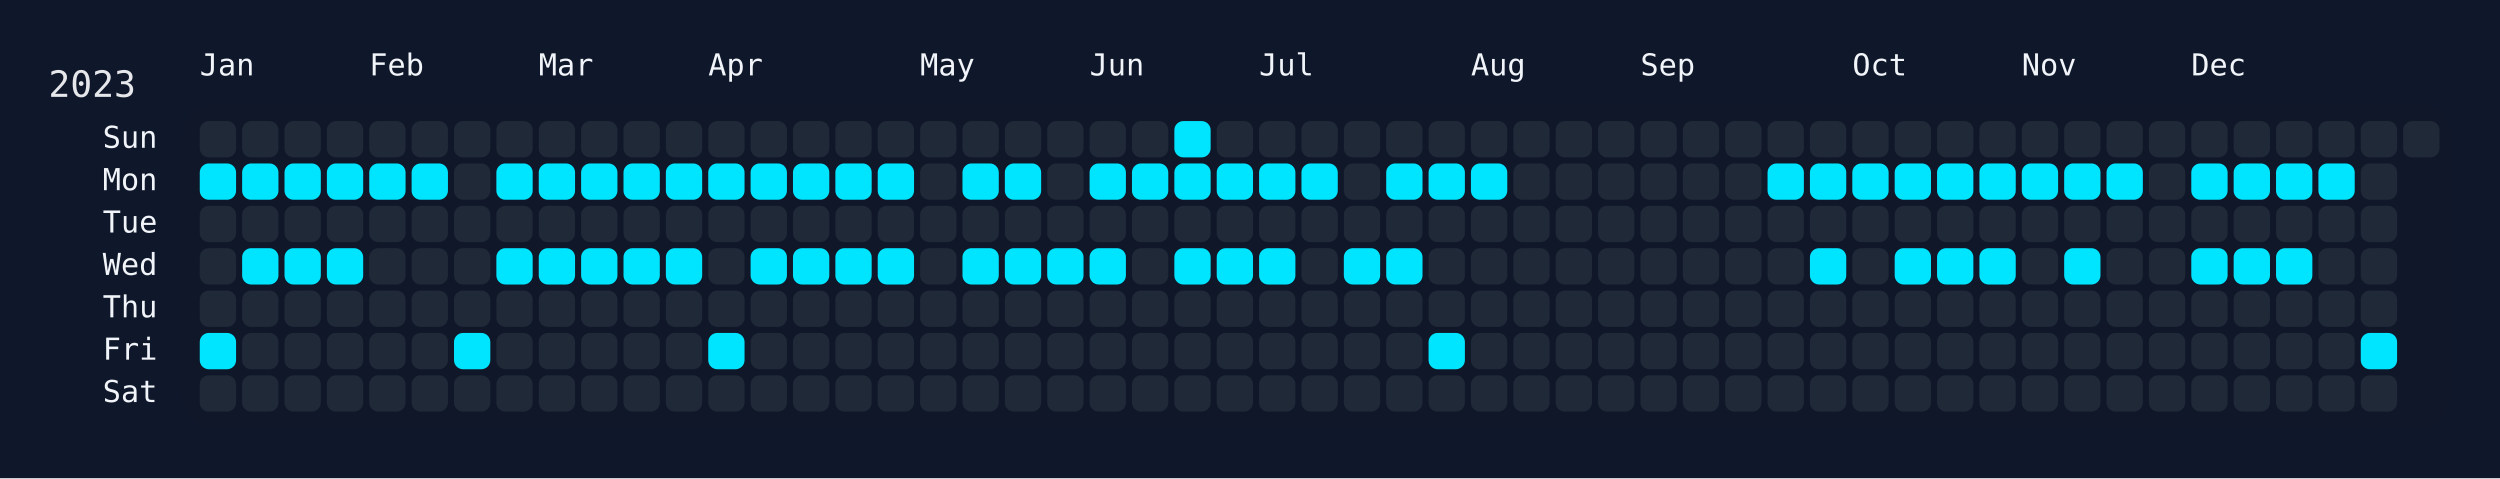
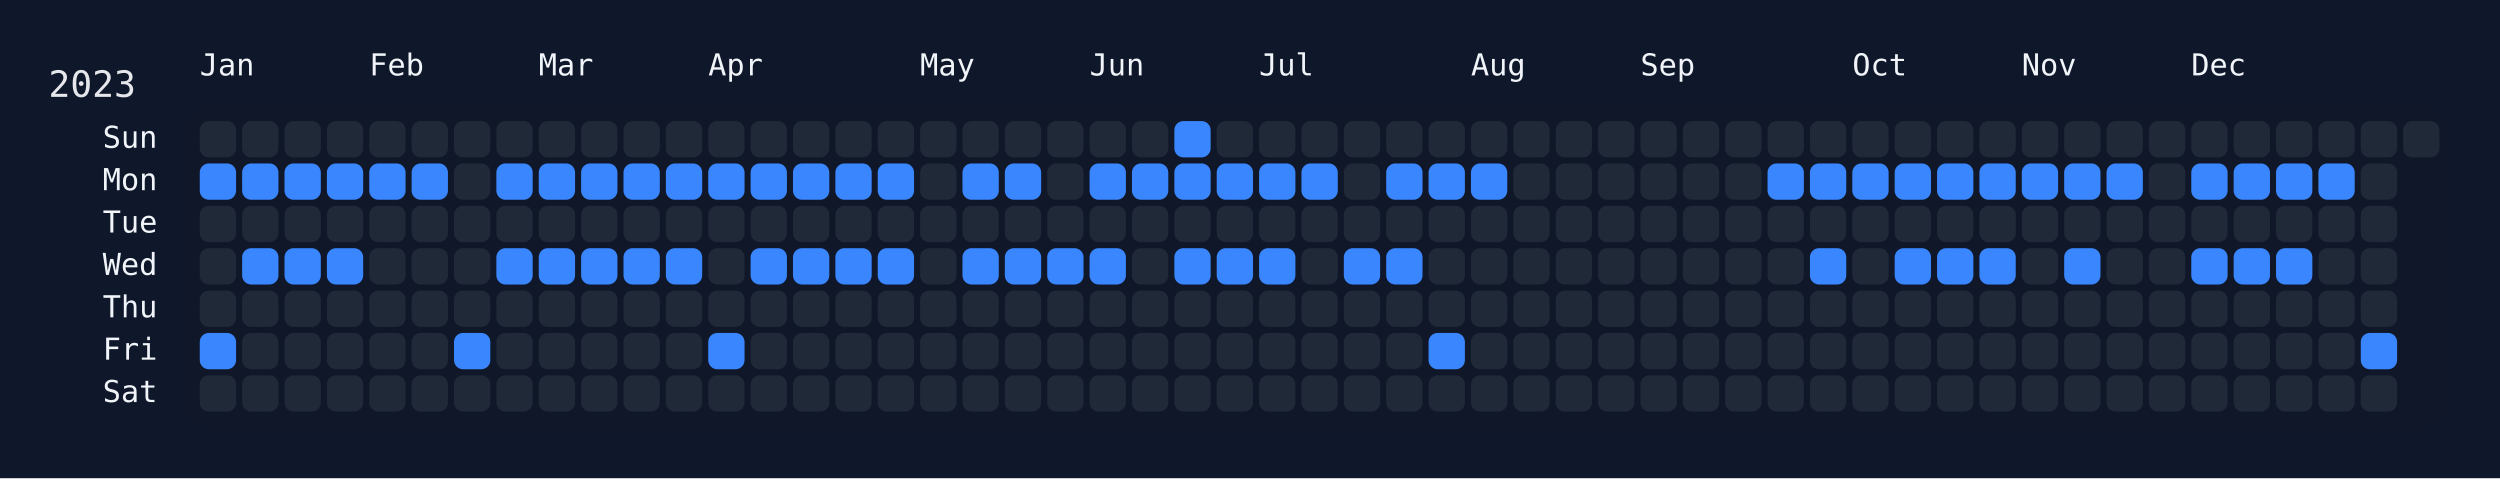
<svg xmlns="http://www.w3.org/2000/svg" width="826" height="158" viewBox="0 0 826 158">
  <rect width="826" height="158" fill="#0f172a" />
  <rect x="60" y="34" width="750" height="108" rx="12" ry="12" fill="rgba(15, 23, 42, 0.8)" />
  <text x="16" y="32" font-size="12" fill="#e5e7eb" font-family="JetBrains Mono, ui-monospace, SFMono-Regular, Menlo, Monaco, Consolas, monospace">2023</text>
  <text x="66" y="18" font-size="10" fill="#f1f5f9" font-family="JetBrains Mono, ui-monospace, SFMono-Regular, Menlo, Monaco, Consolas, monospace" dominant-baseline="hanging">Jan</text>
  <text x="122" y="18" font-size="10" fill="#f1f5f9" font-family="JetBrains Mono, ui-monospace, SFMono-Regular, Menlo, Monaco, Consolas, monospace" dominant-baseline="hanging">Feb</text>
  <text x="178" y="18" font-size="10" fill="#f1f5f9" font-family="JetBrains Mono, ui-monospace, SFMono-Regular, Menlo, Monaco, Consolas, monospace" dominant-baseline="hanging">Mar</text>
  <text x="234" y="18" font-size="10" fill="#f1f5f9" font-family="JetBrains Mono, ui-monospace, SFMono-Regular, Menlo, Monaco, Consolas, monospace" dominant-baseline="hanging">Apr</text>
  <text x="304" y="18" font-size="10" fill="#f1f5f9" font-family="JetBrains Mono, ui-monospace, SFMono-Regular, Menlo, Monaco, Consolas, monospace" dominant-baseline="hanging">May</text>
  <text x="360" y="18" font-size="10" fill="#f1f5f9" font-family="JetBrains Mono, ui-monospace, SFMono-Regular, Menlo, Monaco, Consolas, monospace" dominant-baseline="hanging">Jun</text>
  <text x="416" y="18" font-size="10" fill="#f1f5f9" font-family="JetBrains Mono, ui-monospace, SFMono-Regular, Menlo, Monaco, Consolas, monospace" dominant-baseline="hanging">Jul</text>
  <text x="486" y="18" font-size="10" fill="#f1f5f9" font-family="JetBrains Mono, ui-monospace, SFMono-Regular, Menlo, Monaco, Consolas, monospace" dominant-baseline="hanging">Aug</text>
  <text x="542" y="18" font-size="10" fill="#f1f5f9" font-family="JetBrains Mono, ui-monospace, SFMono-Regular, Menlo, Monaco, Consolas, monospace" dominant-baseline="hanging">Sep</text>
  <text x="612" y="18" font-size="10" fill="#f1f5f9" font-family="JetBrains Mono, ui-monospace, SFMono-Regular, Menlo, Monaco, Consolas, monospace" dominant-baseline="hanging">Oct</text>
  <text x="668" y="18" font-size="10" fill="#f1f5f9" font-family="JetBrains Mono, ui-monospace, SFMono-Regular, Menlo, Monaco, Consolas, monospace" dominant-baseline="hanging">Nov</text>
  <text x="724" y="18" font-size="10" fill="#f1f5f9" font-family="JetBrains Mono, ui-monospace, SFMono-Regular, Menlo, Monaco, Consolas, monospace" dominant-baseline="hanging">Dec</text>
  <text x="52" y="46.0" font-size="10" fill="#f1f5f9" font-family="JetBrains Mono, ui-monospace, SFMono-Regular, Menlo, Monaco, Consolas, monospace" text-anchor="end" dominant-baseline="middle">Sun</text>
  <text x="52" y="60.0" font-size="10" fill="#f1f5f9" font-family="JetBrains Mono, ui-monospace, SFMono-Regular, Menlo, Monaco, Consolas, monospace" text-anchor="end" dominant-baseline="middle">Mon</text>
  <text x="52" y="74.0" font-size="10" fill="#f1f5f9" font-family="JetBrains Mono, ui-monospace, SFMono-Regular, Menlo, Monaco, Consolas, monospace" text-anchor="end" dominant-baseline="middle">Tue</text>
  <text x="52" y="88.0" font-size="10" fill="#f1f5f9" font-family="JetBrains Mono, ui-monospace, SFMono-Regular, Menlo, Monaco, Consolas, monospace" text-anchor="end" dominant-baseline="middle">Wed</text>
  <text x="52" y="102.0" font-size="10" fill="#f1f5f9" font-family="JetBrains Mono, ui-monospace, SFMono-Regular, Menlo, Monaco, Consolas, monospace" text-anchor="end" dominant-baseline="middle">Thu</text>
  <text x="52" y="116.0" font-size="10" fill="#f1f5f9" font-family="JetBrains Mono, ui-monospace, SFMono-Regular, Menlo, Monaco, Consolas, monospace" text-anchor="end" dominant-baseline="middle">Fri</text>
  <text x="52" y="130.0" font-size="10" fill="#f1f5f9" font-family="JetBrains Mono, ui-monospace, SFMono-Regular, Menlo, Monaco, Consolas, monospace" text-anchor="end" dominant-baseline="middle">Sat</text>
  <g transform="translate(66,40)">
    <rect x="0" y="0" width="12" height="12" rx="3" ry="3" fill="#1f2937" data-date="2023-01-01" />
-     <rect x="0" y="14" width="12" height="12" rx="3" ry="3" fill="#00e5ff" data-date="2023-01-02" />
+     <rect x="0" y="14" width="12" height="12" rx="3" ry="3" fill="#3a86ff" data-date="2023-01-02" />
    <rect x="0" y="28" width="12" height="12" rx="3" ry="3" fill="#1f2937" data-date="2023-01-03" />
    <rect x="0" y="42" width="12" height="12" rx="3" ry="3" fill="#1f2937" data-date="2023-01-04" />
    <rect x="0" y="56" width="12" height="12" rx="3" ry="3" fill="#1f2937" data-date="2023-01-05" />
-     <rect x="0" y="70" width="12" height="12" rx="3" ry="3" fill="#00e5ff" data-date="2023-01-06" />
+     <rect x="0" y="70" width="12" height="12" rx="3" ry="3" fill="#3a86ff" data-date="2023-01-06" />
    <rect x="0" y="84" width="12" height="12" rx="3" ry="3" fill="#1f2937" data-date="2023-01-07" />
    <rect x="14" y="0" width="12" height="12" rx="3" ry="3" fill="#1f2937" data-date="2023-01-08" />
-     <rect x="14" y="14" width="12" height="12" rx="3" ry="3" fill="#00e5ff" data-date="2023-01-09" />
+     <rect x="14" y="14" width="12" height="12" rx="3" ry="3" fill="#3a86ff" data-date="2023-01-09" />
    <rect x="14" y="28" width="12" height="12" rx="3" ry="3" fill="#1f2937" data-date="2023-01-10" />
-     <rect x="14" y="42" width="12" height="12" rx="3" ry="3" fill="#00e5ff" data-date="2023-01-11" />
+     <rect x="14" y="42" width="12" height="12" rx="3" ry="3" fill="#3a86ff" data-date="2023-01-11" />
    <rect x="14" y="56" width="12" height="12" rx="3" ry="3" fill="#1f2937" data-date="2023-01-12" />
    <rect x="14" y="70" width="12" height="12" rx="3" ry="3" fill="#1f2937" data-date="2023-01-13" />
    <rect x="14" y="84" width="12" height="12" rx="3" ry="3" fill="#1f2937" data-date="2023-01-14" />
    <rect x="28" y="0" width="12" height="12" rx="3" ry="3" fill="#1f2937" data-date="2023-01-15" />
-     <rect x="28" y="14" width="12" height="12" rx="3" ry="3" fill="#00e5ff" data-date="2023-01-16" />
+     <rect x="28" y="14" width="12" height="12" rx="3" ry="3" fill="#3a86ff" data-date="2023-01-16" />
    <rect x="28" y="28" width="12" height="12" rx="3" ry="3" fill="#1f2937" data-date="2023-01-17" />
-     <rect x="28" y="42" width="12" height="12" rx="3" ry="3" fill="#00e5ff" data-date="2023-01-18" />
+     <rect x="28" y="42" width="12" height="12" rx="3" ry="3" fill="#3a86ff" data-date="2023-01-18" />
    <rect x="28" y="56" width="12" height="12" rx="3" ry="3" fill="#1f2937" data-date="2023-01-19" />
    <rect x="28" y="70" width="12" height="12" rx="3" ry="3" fill="#1f2937" data-date="2023-01-20" />
    <rect x="28" y="84" width="12" height="12" rx="3" ry="3" fill="#1f2937" data-date="2023-01-21" />
    <rect x="42" y="0" width="12" height="12" rx="3" ry="3" fill="#1f2937" data-date="2023-01-22" />
-     <rect x="42" y="14" width="12" height="12" rx="3" ry="3" fill="#00e5ff" data-date="2023-01-23" />
+     <rect x="42" y="14" width="12" height="12" rx="3" ry="3" fill="#3a86ff" data-date="2023-01-23" />
    <rect x="42" y="28" width="12" height="12" rx="3" ry="3" fill="#1f2937" data-date="2023-01-24" />
-     <rect x="42" y="42" width="12" height="12" rx="3" ry="3" fill="#00e5ff" data-date="2023-01-25" />
+     <rect x="42" y="42" width="12" height="12" rx="3" ry="3" fill="#3a86ff" data-date="2023-01-25" />
    <rect x="42" y="56" width="12" height="12" rx="3" ry="3" fill="#1f2937" data-date="2023-01-26" />
    <rect x="42" y="70" width="12" height="12" rx="3" ry="3" fill="#1f2937" data-date="2023-01-27" />
    <rect x="42" y="84" width="12" height="12" rx="3" ry="3" fill="#1f2937" data-date="2023-01-28" />
    <rect x="56" y="0" width="12" height="12" rx="3" ry="3" fill="#1f2937" data-date="2023-01-29" />
-     <rect x="56" y="14" width="12" height="12" rx="3" ry="3" fill="#00e5ff" data-date="2023-01-30" />
+     <rect x="56" y="14" width="12" height="12" rx="3" ry="3" fill="#3a86ff" data-date="2023-01-30" />
    <rect x="56" y="28" width="12" height="12" rx="3" ry="3" fill="#1f2937" data-date="2023-01-31" />
    <rect x="56" y="42" width="12" height="12" rx="3" ry="3" fill="#1f2937" data-date="2023-02-01" />
    <rect x="56" y="56" width="12" height="12" rx="3" ry="3" fill="#1f2937" data-date="2023-02-02" />
    <rect x="56" y="70" width="12" height="12" rx="3" ry="3" fill="#1f2937" data-date="2023-02-03" />
    <rect x="56" y="84" width="12" height="12" rx="3" ry="3" fill="#1f2937" data-date="2023-02-04" />
    <rect x="70" y="0" width="12" height="12" rx="3" ry="3" fill="#1f2937" data-date="2023-02-05" />
-     <rect x="70" y="14" width="12" height="12" rx="3" ry="3" fill="#00e5ff" data-date="2023-02-06" />
+     <rect x="70" y="14" width="12" height="12" rx="3" ry="3" fill="#3a86ff" data-date="2023-02-06" />
    <rect x="70" y="28" width="12" height="12" rx="3" ry="3" fill="#1f2937" data-date="2023-02-07" />
    <rect x="70" y="42" width="12" height="12" rx="3" ry="3" fill="#1f2937" data-date="2023-02-08" />
    <rect x="70" y="56" width="12" height="12" rx="3" ry="3" fill="#1f2937" data-date="2023-02-09" />
    <rect x="70" y="70" width="12" height="12" rx="3" ry="3" fill="#1f2937" data-date="2023-02-10" />
    <rect x="70" y="84" width="12" height="12" rx="3" ry="3" fill="#1f2937" data-date="2023-02-11" />
    <rect x="84" y="0" width="12" height="12" rx="3" ry="3" fill="#1f2937" data-date="2023-02-12" />
    <rect x="84" y="14" width="12" height="12" rx="3" ry="3" fill="#1f2937" data-date="2023-02-13" />
    <rect x="84" y="28" width="12" height="12" rx="3" ry="3" fill="#1f2937" data-date="2023-02-14" />
    <rect x="84" y="42" width="12" height="12" rx="3" ry="3" fill="#1f2937" data-date="2023-02-15" />
    <rect x="84" y="56" width="12" height="12" rx="3" ry="3" fill="#1f2937" data-date="2023-02-16" />
-     <rect x="84" y="70" width="12" height="12" rx="3" ry="3" fill="#00e5ff" data-date="2023-02-17" />
+     <rect x="84" y="70" width="12" height="12" rx="3" ry="3" fill="#3a86ff" data-date="2023-02-17" />
    <rect x="84" y="84" width="12" height="12" rx="3" ry="3" fill="#1f2937" data-date="2023-02-18" />
    <rect x="98" y="0" width="12" height="12" rx="3" ry="3" fill="#1f2937" data-date="2023-02-19" />
-     <rect x="98" y="14" width="12" height="12" rx="3" ry="3" fill="#00e5ff" data-date="2023-02-20" />
+     <rect x="98" y="14" width="12" height="12" rx="3" ry="3" fill="#3a86ff" data-date="2023-02-20" />
    <rect x="98" y="28" width="12" height="12" rx="3" ry="3" fill="#1f2937" data-date="2023-02-21" />
-     <rect x="98" y="42" width="12" height="12" rx="3" ry="3" fill="#00e5ff" data-date="2023-02-22" />
+     <rect x="98" y="42" width="12" height="12" rx="3" ry="3" fill="#3a86ff" data-date="2023-02-22" />
    <rect x="98" y="56" width="12" height="12" rx="3" ry="3" fill="#1f2937" data-date="2023-02-23" />
    <rect x="98" y="70" width="12" height="12" rx="3" ry="3" fill="#1f2937" data-date="2023-02-24" />
    <rect x="98" y="84" width="12" height="12" rx="3" ry="3" fill="#1f2937" data-date="2023-02-25" />
    <rect x="112" y="0" width="12" height="12" rx="3" ry="3" fill="#1f2937" data-date="2023-02-26" />
-     <rect x="112" y="14" width="12" height="12" rx="3" ry="3" fill="#00e5ff" data-date="2023-02-27" />
+     <rect x="112" y="14" width="12" height="12" rx="3" ry="3" fill="#3a86ff" data-date="2023-02-27" />
    <rect x="112" y="28" width="12" height="12" rx="3" ry="3" fill="#1f2937" data-date="2023-02-28" />
-     <rect x="112" y="42" width="12" height="12" rx="3" ry="3" fill="#00e5ff" data-date="2023-03-01" />
+     <rect x="112" y="42" width="12" height="12" rx="3" ry="3" fill="#3a86ff" data-date="2023-03-01" />
    <rect x="112" y="56" width="12" height="12" rx="3" ry="3" fill="#1f2937" data-date="2023-03-02" />
    <rect x="112" y="70" width="12" height="12" rx="3" ry="3" fill="#1f2937" data-date="2023-03-03" />
    <rect x="112" y="84" width="12" height="12" rx="3" ry="3" fill="#1f2937" data-date="2023-03-04" />
    <rect x="126" y="0" width="12" height="12" rx="3" ry="3" fill="#1f2937" data-date="2023-03-05" />
-     <rect x="126" y="14" width="12" height="12" rx="3" ry="3" fill="#00e5ff" data-date="2023-03-06" />
+     <rect x="126" y="14" width="12" height="12" rx="3" ry="3" fill="#3a86ff" data-date="2023-03-06" />
    <rect x="126" y="28" width="12" height="12" rx="3" ry="3" fill="#1f2937" data-date="2023-03-07" />
-     <rect x="126" y="42" width="12" height="12" rx="3" ry="3" fill="#00e5ff" data-date="2023-03-08" />
+     <rect x="126" y="42" width="12" height="12" rx="3" ry="3" fill="#3a86ff" data-date="2023-03-08" />
    <rect x="126" y="56" width="12" height="12" rx="3" ry="3" fill="#1f2937" data-date="2023-03-09" />
    <rect x="126" y="70" width="12" height="12" rx="3" ry="3" fill="#1f2937" data-date="2023-03-10" />
    <rect x="126" y="84" width="12" height="12" rx="3" ry="3" fill="#1f2937" data-date="2023-03-11" />
    <rect x="140" y="0" width="12" height="12" rx="3" ry="3" fill="#1f2937" data-date="2023-03-12" />
-     <rect x="140" y="14" width="12" height="12" rx="3" ry="3" fill="#00e5ff" data-date="2023-03-13" />
+     <rect x="140" y="14" width="12" height="12" rx="3" ry="3" fill="#3a86ff" data-date="2023-03-13" />
    <rect x="140" y="28" width="12" height="12" rx="3" ry="3" fill="#1f2937" data-date="2023-03-14" />
-     <rect x="140" y="42" width="12" height="12" rx="3" ry="3" fill="#00e5ff" data-date="2023-03-15" />
+     <rect x="140" y="42" width="12" height="12" rx="3" ry="3" fill="#3a86ff" data-date="2023-03-15" />
    <rect x="140" y="56" width="12" height="12" rx="3" ry="3" fill="#1f2937" data-date="2023-03-16" />
    <rect x="140" y="70" width="12" height="12" rx="3" ry="3" fill="#1f2937" data-date="2023-03-17" />
    <rect x="140" y="84" width="12" height="12" rx="3" ry="3" fill="#1f2937" data-date="2023-03-18" />
    <rect x="154" y="0" width="12" height="12" rx="3" ry="3" fill="#1f2937" data-date="2023-03-19" />
-     <rect x="154" y="14" width="12" height="12" rx="3" ry="3" fill="#00e5ff" data-date="2023-03-20" />
+     <rect x="154" y="14" width="12" height="12" rx="3" ry="3" fill="#3a86ff" data-date="2023-03-20" />
    <rect x="154" y="28" width="12" height="12" rx="3" ry="3" fill="#1f2937" data-date="2023-03-21" />
-     <rect x="154" y="42" width="12" height="12" rx="3" ry="3" fill="#00e5ff" data-date="2023-03-22" />
+     <rect x="154" y="42" width="12" height="12" rx="3" ry="3" fill="#3a86ff" data-date="2023-03-22" />
    <rect x="154" y="56" width="12" height="12" rx="3" ry="3" fill="#1f2937" data-date="2023-03-23" />
    <rect x="154" y="70" width="12" height="12" rx="3" ry="3" fill="#1f2937" data-date="2023-03-24" />
    <rect x="154" y="84" width="12" height="12" rx="3" ry="3" fill="#1f2937" data-date="2023-03-25" />
    <rect x="168" y="0" width="12" height="12" rx="3" ry="3" fill="#1f2937" data-date="2023-03-26" />
-     <rect x="168" y="14" width="12" height="12" rx="3" ry="3" fill="#00e5ff" data-date="2023-03-27" />
+     <rect x="168" y="14" width="12" height="12" rx="3" ry="3" fill="#3a86ff" data-date="2023-03-27" />
    <rect x="168" y="28" width="12" height="12" rx="3" ry="3" fill="#1f2937" data-date="2023-03-28" />
    <rect x="168" y="42" width="12" height="12" rx="3" ry="3" fill="#1f2937" data-date="2023-03-29" />
    <rect x="168" y="56" width="12" height="12" rx="3" ry="3" fill="#1f2937" data-date="2023-03-30" />
-     <rect x="168" y="70" width="12" height="12" rx="3" ry="3" fill="#00e5ff" data-date="2023-03-31" />
+     <rect x="168" y="70" width="12" height="12" rx="3" ry="3" fill="#3a86ff" data-date="2023-03-31" />
    <rect x="168" y="84" width="12" height="12" rx="3" ry="3" fill="#1f2937" data-date="2023-04-01" />
    <rect x="182" y="0" width="12" height="12" rx="3" ry="3" fill="#1f2937" data-date="2023-04-02" />
-     <rect x="182" y="14" width="12" height="12" rx="3" ry="3" fill="#00e5ff" data-date="2023-04-03" />
+     <rect x="182" y="14" width="12" height="12" rx="3" ry="3" fill="#3a86ff" data-date="2023-04-03" />
    <rect x="182" y="28" width="12" height="12" rx="3" ry="3" fill="#1f2937" data-date="2023-04-04" />
-     <rect x="182" y="42" width="12" height="12" rx="3" ry="3" fill="#00e5ff" data-date="2023-04-05" />
+     <rect x="182" y="42" width="12" height="12" rx="3" ry="3" fill="#3a86ff" data-date="2023-04-05" />
    <rect x="182" y="56" width="12" height="12" rx="3" ry="3" fill="#1f2937" data-date="2023-04-06" />
    <rect x="182" y="70" width="12" height="12" rx="3" ry="3" fill="#1f2937" data-date="2023-04-07" />
    <rect x="182" y="84" width="12" height="12" rx="3" ry="3" fill="#1f2937" data-date="2023-04-08" />
    <rect x="196" y="0" width="12" height="12" rx="3" ry="3" fill="#1f2937" data-date="2023-04-09" />
-     <rect x="196" y="14" width="12" height="12" rx="3" ry="3" fill="#00e5ff" data-date="2023-04-10" />
+     <rect x="196" y="14" width="12" height="12" rx="3" ry="3" fill="#3a86ff" data-date="2023-04-10" />
    <rect x="196" y="28" width="12" height="12" rx="3" ry="3" fill="#1f2937" data-date="2023-04-11" />
-     <rect x="196" y="42" width="12" height="12" rx="3" ry="3" fill="#00e5ff" data-date="2023-04-12" />
+     <rect x="196" y="42" width="12" height="12" rx="3" ry="3" fill="#3a86ff" data-date="2023-04-12" />
    <rect x="196" y="56" width="12" height="12" rx="3" ry="3" fill="#1f2937" data-date="2023-04-13" />
    <rect x="196" y="70" width="12" height="12" rx="3" ry="3" fill="#1f2937" data-date="2023-04-14" />
    <rect x="196" y="84" width="12" height="12" rx="3" ry="3" fill="#1f2937" data-date="2023-04-15" />
    <rect x="210" y="0" width="12" height="12" rx="3" ry="3" fill="#1f2937" data-date="2023-04-16" />
-     <rect x="210" y="14" width="12" height="12" rx="3" ry="3" fill="#00e5ff" data-date="2023-04-17" />
+     <rect x="210" y="14" width="12" height="12" rx="3" ry="3" fill="#3a86ff" data-date="2023-04-17" />
    <rect x="210" y="28" width="12" height="12" rx="3" ry="3" fill="#1f2937" data-date="2023-04-18" />
-     <rect x="210" y="42" width="12" height="12" rx="3" ry="3" fill="#00e5ff" data-date="2023-04-19" />
+     <rect x="210" y="42" width="12" height="12" rx="3" ry="3" fill="#3a86ff" data-date="2023-04-19" />
    <rect x="210" y="56" width="12" height="12" rx="3" ry="3" fill="#1f2937" data-date="2023-04-20" />
    <rect x="210" y="70" width="12" height="12" rx="3" ry="3" fill="#1f2937" data-date="2023-04-21" />
    <rect x="210" y="84" width="12" height="12" rx="3" ry="3" fill="#1f2937" data-date="2023-04-22" />
    <rect x="224" y="0" width="12" height="12" rx="3" ry="3" fill="#1f2937" data-date="2023-04-23" />
-     <rect x="224" y="14" width="12" height="12" rx="3" ry="3" fill="#00e5ff" data-date="2023-04-24" />
+     <rect x="224" y="14" width="12" height="12" rx="3" ry="3" fill="#3a86ff" data-date="2023-04-24" />
    <rect x="224" y="28" width="12" height="12" rx="3" ry="3" fill="#1f2937" data-date="2023-04-25" />
-     <rect x="224" y="42" width="12" height="12" rx="3" ry="3" fill="#00e5ff" data-date="2023-04-26" />
+     <rect x="224" y="42" width="12" height="12" rx="3" ry="3" fill="#3a86ff" data-date="2023-04-26" />
    <rect x="224" y="56" width="12" height="12" rx="3" ry="3" fill="#1f2937" data-date="2023-04-27" />
    <rect x="224" y="70" width="12" height="12" rx="3" ry="3" fill="#1f2937" data-date="2023-04-28" />
    <rect x="224" y="84" width="12" height="12" rx="3" ry="3" fill="#1f2937" data-date="2023-04-29" />
    <rect x="238" y="0" width="12" height="12" rx="3" ry="3" fill="#1f2937" data-date="2023-04-30" />
    <rect x="238" y="14" width="12" height="12" rx="3" ry="3" fill="#1f2937" data-date="2023-05-01" />
    <rect x="238" y="28" width="12" height="12" rx="3" ry="3" fill="#1f2937" data-date="2023-05-02" />
    <rect x="238" y="42" width="12" height="12" rx="3" ry="3" fill="#1f2937" data-date="2023-05-03" />
    <rect x="238" y="56" width="12" height="12" rx="3" ry="3" fill="#1f2937" data-date="2023-05-04" />
    <rect x="238" y="70" width="12" height="12" rx="3" ry="3" fill="#1f2937" data-date="2023-05-05" />
    <rect x="238" y="84" width="12" height="12" rx="3" ry="3" fill="#1f2937" data-date="2023-05-06" />
    <rect x="252" y="0" width="12" height="12" rx="3" ry="3" fill="#1f2937" data-date="2023-05-07" />
-     <rect x="252" y="14" width="12" height="12" rx="3" ry="3" fill="#00e5ff" data-date="2023-05-08" />
+     <rect x="252" y="14" width="12" height="12" rx="3" ry="3" fill="#3a86ff" data-date="2023-05-08" />
    <rect x="252" y="28" width="12" height="12" rx="3" ry="3" fill="#1f2937" data-date="2023-05-09" />
-     <rect x="252" y="42" width="12" height="12" rx="3" ry="3" fill="#00e5ff" data-date="2023-05-10" />
+     <rect x="252" y="42" width="12" height="12" rx="3" ry="3" fill="#3a86ff" data-date="2023-05-10" />
    <rect x="252" y="56" width="12" height="12" rx="3" ry="3" fill="#1f2937" data-date="2023-05-11" />
    <rect x="252" y="70" width="12" height="12" rx="3" ry="3" fill="#1f2937" data-date="2023-05-12" />
    <rect x="252" y="84" width="12" height="12" rx="3" ry="3" fill="#1f2937" data-date="2023-05-13" />
    <rect x="266" y="0" width="12" height="12" rx="3" ry="3" fill="#1f2937" data-date="2023-05-14" />
-     <rect x="266" y="14" width="12" height="12" rx="3" ry="3" fill="#00e5ff" data-date="2023-05-15" />
+     <rect x="266" y="14" width="12" height="12" rx="3" ry="3" fill="#3a86ff" data-date="2023-05-15" />
    <rect x="266" y="28" width="12" height="12" rx="3" ry="3" fill="#1f2937" data-date="2023-05-16" />
-     <rect x="266" y="42" width="12" height="12" rx="3" ry="3" fill="#00e5ff" data-date="2023-05-17" />
+     <rect x="266" y="42" width="12" height="12" rx="3" ry="3" fill="#3a86ff" data-date="2023-05-17" />
    <rect x="266" y="56" width="12" height="12" rx="3" ry="3" fill="#1f2937" data-date="2023-05-18" />
    <rect x="266" y="70" width="12" height="12" rx="3" ry="3" fill="#1f2937" data-date="2023-05-19" />
    <rect x="266" y="84" width="12" height="12" rx="3" ry="3" fill="#1f2937" data-date="2023-05-20" />
    <rect x="280" y="0" width="12" height="12" rx="3" ry="3" fill="#1f2937" data-date="2023-05-21" />
    <rect x="280" y="14" width="12" height="12" rx="3" ry="3" fill="#1f2937" data-date="2023-05-22" />
    <rect x="280" y="28" width="12" height="12" rx="3" ry="3" fill="#1f2937" data-date="2023-05-23" />
-     <rect x="280" y="42" width="12" height="12" rx="3" ry="3" fill="#00e5ff" data-date="2023-05-24" />
+     <rect x="280" y="42" width="12" height="12" rx="3" ry="3" fill="#3a86ff" data-date="2023-05-24" />
    <rect x="280" y="56" width="12" height="12" rx="3" ry="3" fill="#1f2937" data-date="2023-05-25" />
    <rect x="280" y="70" width="12" height="12" rx="3" ry="3" fill="#1f2937" data-date="2023-05-26" />
    <rect x="280" y="84" width="12" height="12" rx="3" ry="3" fill="#1f2937" data-date="2023-05-27" />
    <rect x="294" y="0" width="12" height="12" rx="3" ry="3" fill="#1f2937" data-date="2023-05-28" />
-     <rect x="294" y="14" width="12" height="12" rx="3" ry="3" fill="#00e5ff" data-date="2023-05-29" />
+     <rect x="294" y="14" width="12" height="12" rx="3" ry="3" fill="#3a86ff" data-date="2023-05-29" />
    <rect x="294" y="28" width="12" height="12" rx="3" ry="3" fill="#1f2937" data-date="2023-05-30" />
-     <rect x="294" y="42" width="12" height="12" rx="3" ry="3" fill="#00e5ff" data-date="2023-05-31" />
+     <rect x="294" y="42" width="12" height="12" rx="3" ry="3" fill="#3a86ff" data-date="2023-05-31" />
    <rect x="294" y="56" width="12" height="12" rx="3" ry="3" fill="#1f2937" data-date="2023-06-01" />
    <rect x="294" y="70" width="12" height="12" rx="3" ry="3" fill="#1f2937" data-date="2023-06-02" />
    <rect x="294" y="84" width="12" height="12" rx="3" ry="3" fill="#1f2937" data-date="2023-06-03" />
    <rect x="308" y="0" width="12" height="12" rx="3" ry="3" fill="#1f2937" data-date="2023-06-04" />
-     <rect x="308" y="14" width="12" height="12" rx="3" ry="3" fill="#00e5ff" data-date="2023-06-05" />
+     <rect x="308" y="14" width="12" height="12" rx="3" ry="3" fill="#3a86ff" data-date="2023-06-05" />
    <rect x="308" y="28" width="12" height="12" rx="3" ry="3" fill="#1f2937" data-date="2023-06-06" />
    <rect x="308" y="42" width="12" height="12" rx="3" ry="3" fill="#1f2937" data-date="2023-06-07" />
    <rect x="308" y="56" width="12" height="12" rx="3" ry="3" fill="#1f2937" data-date="2023-06-08" />
    <rect x="308" y="70" width="12" height="12" rx="3" ry="3" fill="#1f2937" data-date="2023-06-09" />
    <rect x="308" y="84" width="12" height="12" rx="3" ry="3" fill="#1f2937" data-date="2023-06-10" />
-     <rect x="322" y="0" width="12" height="12" rx="3" ry="3" fill="#00e5ff" data-date="2023-06-11" />
-     <rect x="322" y="14" width="12" height="12" rx="3" ry="3" fill="#00e5ff" data-date="2023-06-12" />
+     <rect x="322" y="0" width="12" height="12" rx="3" ry="3" fill="#3a86ff" data-date="2023-06-11" />
+     <rect x="322" y="14" width="12" height="12" rx="3" ry="3" fill="#3a86ff" data-date="2023-06-12" />
    <rect x="322" y="28" width="12" height="12" rx="3" ry="3" fill="#1f2937" data-date="2023-06-13" />
-     <rect x="322" y="42" width="12" height="12" rx="3" ry="3" fill="#00e5ff" data-date="2023-06-14" />
+     <rect x="322" y="42" width="12" height="12" rx="3" ry="3" fill="#3a86ff" data-date="2023-06-14" />
    <rect x="322" y="56" width="12" height="12" rx="3" ry="3" fill="#1f2937" data-date="2023-06-15" />
    <rect x="322" y="70" width="12" height="12" rx="3" ry="3" fill="#1f2937" data-date="2023-06-16" />
    <rect x="322" y="84" width="12" height="12" rx="3" ry="3" fill="#1f2937" data-date="2023-06-17" />
    <rect x="336" y="0" width="12" height="12" rx="3" ry="3" fill="#1f2937" data-date="2023-06-18" />
-     <rect x="336" y="14" width="12" height="12" rx="3" ry="3" fill="#00e5ff" data-date="2023-06-19" />
+     <rect x="336" y="14" width="12" height="12" rx="3" ry="3" fill="#3a86ff" data-date="2023-06-19" />
    <rect x="336" y="28" width="12" height="12" rx="3" ry="3" fill="#1f2937" data-date="2023-06-20" />
-     <rect x="336" y="42" width="12" height="12" rx="3" ry="3" fill="#00e5ff" data-date="2023-06-21" />
+     <rect x="336" y="42" width="12" height="12" rx="3" ry="3" fill="#3a86ff" data-date="2023-06-21" />
    <rect x="336" y="56" width="12" height="12" rx="3" ry="3" fill="#1f2937" data-date="2023-06-22" />
    <rect x="336" y="70" width="12" height="12" rx="3" ry="3" fill="#1f2937" data-date="2023-06-23" />
    <rect x="336" y="84" width="12" height="12" rx="3" ry="3" fill="#1f2937" data-date="2023-06-24" />
    <rect x="350" y="0" width="12" height="12" rx="3" ry="3" fill="#1f2937" data-date="2023-06-25" />
-     <rect x="350" y="14" width="12" height="12" rx="3" ry="3" fill="#00e5ff" data-date="2023-06-26" />
+     <rect x="350" y="14" width="12" height="12" rx="3" ry="3" fill="#3a86ff" data-date="2023-06-26" />
    <rect x="350" y="28" width="12" height="12" rx="3" ry="3" fill="#1f2937" data-date="2023-06-27" />
-     <rect x="350" y="42" width="12" height="12" rx="3" ry="3" fill="#00e5ff" data-date="2023-06-28" />
+     <rect x="350" y="42" width="12" height="12" rx="3" ry="3" fill="#3a86ff" data-date="2023-06-28" />
    <rect x="350" y="56" width="12" height="12" rx="3" ry="3" fill="#1f2937" data-date="2023-06-29" />
    <rect x="350" y="70" width="12" height="12" rx="3" ry="3" fill="#1f2937" data-date="2023-06-30" />
    <rect x="350" y="84" width="12" height="12" rx="3" ry="3" fill="#1f2937" data-date="2023-07-01" />
    <rect x="364" y="0" width="12" height="12" rx="3" ry="3" fill="#1f2937" data-date="2023-07-02" />
-     <rect x="364" y="14" width="12" height="12" rx="3" ry="3" fill="#00e5ff" data-date="2023-07-03" />
+     <rect x="364" y="14" width="12" height="12" rx="3" ry="3" fill="#3a86ff" data-date="2023-07-03" />
    <rect x="364" y="28" width="12" height="12" rx="3" ry="3" fill="#1f2937" data-date="2023-07-04" />
    <rect x="364" y="42" width="12" height="12" rx="3" ry="3" fill="#1f2937" data-date="2023-07-05" />
    <rect x="364" y="56" width="12" height="12" rx="3" ry="3" fill="#1f2937" data-date="2023-07-06" />
    <rect x="364" y="70" width="12" height="12" rx="3" ry="3" fill="#1f2937" data-date="2023-07-07" />
    <rect x="364" y="84" width="12" height="12" rx="3" ry="3" fill="#1f2937" data-date="2023-07-08" />
    <rect x="378" y="0" width="12" height="12" rx="3" ry="3" fill="#1f2937" data-date="2023-07-09" />
    <rect x="378" y="14" width="12" height="12" rx="3" ry="3" fill="#1f2937" data-date="2023-07-10" />
    <rect x="378" y="28" width="12" height="12" rx="3" ry="3" fill="#1f2937" data-date="2023-07-11" />
-     <rect x="378" y="42" width="12" height="12" rx="3" ry="3" fill="#00e5ff" data-date="2023-07-12" />
+     <rect x="378" y="42" width="12" height="12" rx="3" ry="3" fill="#3a86ff" data-date="2023-07-12" />
    <rect x="378" y="56" width="12" height="12" rx="3" ry="3" fill="#1f2937" data-date="2023-07-13" />
    <rect x="378" y="70" width="12" height="12" rx="3" ry="3" fill="#1f2937" data-date="2023-07-14" />
    <rect x="378" y="84" width="12" height="12" rx="3" ry="3" fill="#1f2937" data-date="2023-07-15" />
    <rect x="392" y="0" width="12" height="12" rx="3" ry="3" fill="#1f2937" data-date="2023-07-16" />
-     <rect x="392" y="14" width="12" height="12" rx="3" ry="3" fill="#00e5ff" data-date="2023-07-17" />
+     <rect x="392" y="14" width="12" height="12" rx="3" ry="3" fill="#3a86ff" data-date="2023-07-17" />
    <rect x="392" y="28" width="12" height="12" rx="3" ry="3" fill="#1f2937" data-date="2023-07-18" />
-     <rect x="392" y="42" width="12" height="12" rx="3" ry="3" fill="#00e5ff" data-date="2023-07-19" />
+     <rect x="392" y="42" width="12" height="12" rx="3" ry="3" fill="#3a86ff" data-date="2023-07-19" />
    <rect x="392" y="56" width="12" height="12" rx="3" ry="3" fill="#1f2937" data-date="2023-07-20" />
    <rect x="392" y="70" width="12" height="12" rx="3" ry="3" fill="#1f2937" data-date="2023-07-21" />
    <rect x="392" y="84" width="12" height="12" rx="3" ry="3" fill="#1f2937" data-date="2023-07-22" />
    <rect x="406" y="0" width="12" height="12" rx="3" ry="3" fill="#1f2937" data-date="2023-07-23" />
-     <rect x="406" y="14" width="12" height="12" rx="3" ry="3" fill="#00e5ff" data-date="2023-07-24" />
+     <rect x="406" y="14" width="12" height="12" rx="3" ry="3" fill="#3a86ff" data-date="2023-07-24" />
    <rect x="406" y="28" width="12" height="12" rx="3" ry="3" fill="#1f2937" data-date="2023-07-25" />
    <rect x="406" y="42" width="12" height="12" rx="3" ry="3" fill="#1f2937" data-date="2023-07-26" />
    <rect x="406" y="56" width="12" height="12" rx="3" ry="3" fill="#1f2937" data-date="2023-07-27" />
-     <rect x="406" y="70" width="12" height="12" rx="3" ry="3" fill="#00e5ff" data-date="2023-07-28" />
+     <rect x="406" y="70" width="12" height="12" rx="3" ry="3" fill="#3a86ff" data-date="2023-07-28" />
    <rect x="406" y="84" width="12" height="12" rx="3" ry="3" fill="#1f2937" data-date="2023-07-29" />
    <rect x="420" y="0" width="12" height="12" rx="3" ry="3" fill="#1f2937" data-date="2023-07-30" />
-     <rect x="420" y="14" width="12" height="12" rx="3" ry="3" fill="#00e5ff" data-date="2023-07-31" />
+     <rect x="420" y="14" width="12" height="12" rx="3" ry="3" fill="#3a86ff" data-date="2023-07-31" />
    <rect x="420" y="28" width="12" height="12" rx="3" ry="3" fill="#1f2937" data-date="2023-08-01" />
    <rect x="420" y="42" width="12" height="12" rx="3" ry="3" fill="#1f2937" data-date="2023-08-02" />
    <rect x="420" y="56" width="12" height="12" rx="3" ry="3" fill="#1f2937" data-date="2023-08-03" />
    <rect x="420" y="70" width="12" height="12" rx="3" ry="3" fill="#1f2937" data-date="2023-08-04" />
    <rect x="420" y="84" width="12" height="12" rx="3" ry="3" fill="#1f2937" data-date="2023-08-05" />
    <rect x="434" y="0" width="12" height="12" rx="3" ry="3" fill="#1f2937" data-date="2023-08-06" />
    <rect x="434" y="14" width="12" height="12" rx="3" ry="3" fill="#1f2937" data-date="2023-08-07" />
    <rect x="434" y="28" width="12" height="12" rx="3" ry="3" fill="#1f2937" data-date="2023-08-08" />
    <rect x="434" y="42" width="12" height="12" rx="3" ry="3" fill="#1f2937" data-date="2023-08-09" />
    <rect x="434" y="56" width="12" height="12" rx="3" ry="3" fill="#1f2937" data-date="2023-08-10" />
    <rect x="434" y="70" width="12" height="12" rx="3" ry="3" fill="#1f2937" data-date="2023-08-11" />
    <rect x="434" y="84" width="12" height="12" rx="3" ry="3" fill="#1f2937" data-date="2023-08-12" />
    <rect x="448" y="0" width="12" height="12" rx="3" ry="3" fill="#1f2937" data-date="2023-08-13" />
    <rect x="448" y="14" width="12" height="12" rx="3" ry="3" fill="#1f2937" data-date="2023-08-14" />
    <rect x="448" y="28" width="12" height="12" rx="3" ry="3" fill="#1f2937" data-date="2023-08-15" />
    <rect x="448" y="42" width="12" height="12" rx="3" ry="3" fill="#1f2937" data-date="2023-08-16" />
    <rect x="448" y="56" width="12" height="12" rx="3" ry="3" fill="#1f2937" data-date="2023-08-17" />
    <rect x="448" y="70" width="12" height="12" rx="3" ry="3" fill="#1f2937" data-date="2023-08-18" />
    <rect x="448" y="84" width="12" height="12" rx="3" ry="3" fill="#1f2937" data-date="2023-08-19" />
    <rect x="462" y="0" width="12" height="12" rx="3" ry="3" fill="#1f2937" data-date="2023-08-20" />
    <rect x="462" y="14" width="12" height="12" rx="3" ry="3" fill="#1f2937" data-date="2023-08-21" />
    <rect x="462" y="28" width="12" height="12" rx="3" ry="3" fill="#1f2937" data-date="2023-08-22" />
    <rect x="462" y="42" width="12" height="12" rx="3" ry="3" fill="#1f2937" data-date="2023-08-23" />
    <rect x="462" y="56" width="12" height="12" rx="3" ry="3" fill="#1f2937" data-date="2023-08-24" />
    <rect x="462" y="70" width="12" height="12" rx="3" ry="3" fill="#1f2937" data-date="2023-08-25" />
    <rect x="462" y="84" width="12" height="12" rx="3" ry="3" fill="#1f2937" data-date="2023-08-26" />
    <rect x="476" y="0" width="12" height="12" rx="3" ry="3" fill="#1f2937" data-date="2023-08-27" />
    <rect x="476" y="14" width="12" height="12" rx="3" ry="3" fill="#1f2937" data-date="2023-08-28" />
    <rect x="476" y="28" width="12" height="12" rx="3" ry="3" fill="#1f2937" data-date="2023-08-29" />
    <rect x="476" y="42" width="12" height="12" rx="3" ry="3" fill="#1f2937" data-date="2023-08-30" />
    <rect x="476" y="56" width="12" height="12" rx="3" ry="3" fill="#1f2937" data-date="2023-08-31" />
    <rect x="476" y="70" width="12" height="12" rx="3" ry="3" fill="#1f2937" data-date="2023-09-01" />
    <rect x="476" y="84" width="12" height="12" rx="3" ry="3" fill="#1f2937" data-date="2023-09-02" />
    <rect x="490" y="0" width="12" height="12" rx="3" ry="3" fill="#1f2937" data-date="2023-09-03" />
    <rect x="490" y="14" width="12" height="12" rx="3" ry="3" fill="#1f2937" data-date="2023-09-04" />
    <rect x="490" y="28" width="12" height="12" rx="3" ry="3" fill="#1f2937" data-date="2023-09-05" />
    <rect x="490" y="42" width="12" height="12" rx="3" ry="3" fill="#1f2937" data-date="2023-09-06" />
    <rect x="490" y="56" width="12" height="12" rx="3" ry="3" fill="#1f2937" data-date="2023-09-07" />
    <rect x="490" y="70" width="12" height="12" rx="3" ry="3" fill="#1f2937" data-date="2023-09-08" />
    <rect x="490" y="84" width="12" height="12" rx="3" ry="3" fill="#1f2937" data-date="2023-09-09" />
    <rect x="504" y="0" width="12" height="12" rx="3" ry="3" fill="#1f2937" data-date="2023-09-10" />
    <rect x="504" y="14" width="12" height="12" rx="3" ry="3" fill="#1f2937" data-date="2023-09-11" />
    <rect x="504" y="28" width="12" height="12" rx="3" ry="3" fill="#1f2937" data-date="2023-09-12" />
    <rect x="504" y="42" width="12" height="12" rx="3" ry="3" fill="#1f2937" data-date="2023-09-13" />
    <rect x="504" y="56" width="12" height="12" rx="3" ry="3" fill="#1f2937" data-date="2023-09-14" />
    <rect x="504" y="70" width="12" height="12" rx="3" ry="3" fill="#1f2937" data-date="2023-09-15" />
    <rect x="504" y="84" width="12" height="12" rx="3" ry="3" fill="#1f2937" data-date="2023-09-16" />
    <rect x="518" y="0" width="12" height="12" rx="3" ry="3" fill="#1f2937" data-date="2023-09-17" />
-     <rect x="518" y="14" width="12" height="12" rx="3" ry="3" fill="#00e5ff" data-date="2023-09-18" />
+     <rect x="518" y="14" width="12" height="12" rx="3" ry="3" fill="#3a86ff" data-date="2023-09-18" />
    <rect x="518" y="28" width="12" height="12" rx="3" ry="3" fill="#1f2937" data-date="2023-09-19" />
    <rect x="518" y="42" width="12" height="12" rx="3" ry="3" fill="#1f2937" data-date="2023-09-20" />
    <rect x="518" y="56" width="12" height="12" rx="3" ry="3" fill="#1f2937" data-date="2023-09-21" />
    <rect x="518" y="70" width="12" height="12" rx="3" ry="3" fill="#1f2937" data-date="2023-09-22" />
    <rect x="518" y="84" width="12" height="12" rx="3" ry="3" fill="#1f2937" data-date="2023-09-23" />
    <rect x="532" y="0" width="12" height="12" rx="3" ry="3" fill="#1f2937" data-date="2023-09-24" />
-     <rect x="532" y="14" width="12" height="12" rx="3" ry="3" fill="#00e5ff" data-date="2023-09-25" />
+     <rect x="532" y="14" width="12" height="12" rx="3" ry="3" fill="#3a86ff" data-date="2023-09-25" />
    <rect x="532" y="28" width="12" height="12" rx="3" ry="3" fill="#1f2937" data-date="2023-09-26" />
-     <rect x="532" y="42" width="12" height="12" rx="3" ry="3" fill="#00e5ff" data-date="2023-09-27" />
+     <rect x="532" y="42" width="12" height="12" rx="3" ry="3" fill="#3a86ff" data-date="2023-09-27" />
    <rect x="532" y="56" width="12" height="12" rx="3" ry="3" fill="#1f2937" data-date="2023-09-28" />
    <rect x="532" y="70" width="12" height="12" rx="3" ry="3" fill="#1f2937" data-date="2023-09-29" />
    <rect x="532" y="84" width="12" height="12" rx="3" ry="3" fill="#1f2937" data-date="2023-09-30" />
    <rect x="546" y="0" width="12" height="12" rx="3" ry="3" fill="#1f2937" data-date="2023-10-01" />
-     <rect x="546" y="14" width="12" height="12" rx="3" ry="3" fill="#00e5ff" data-date="2023-10-02" />
+     <rect x="546" y="14" width="12" height="12" rx="3" ry="3" fill="#3a86ff" data-date="2023-10-02" />
    <rect x="546" y="28" width="12" height="12" rx="3" ry="3" fill="#1f2937" data-date="2023-10-03" />
    <rect x="546" y="42" width="12" height="12" rx="3" ry="3" fill="#1f2937" data-date="2023-10-04" />
    <rect x="546" y="56" width="12" height="12" rx="3" ry="3" fill="#1f2937" data-date="2023-10-05" />
    <rect x="546" y="70" width="12" height="12" rx="3" ry="3" fill="#1f2937" data-date="2023-10-06" />
    <rect x="546" y="84" width="12" height="12" rx="3" ry="3" fill="#1f2937" data-date="2023-10-07" />
    <rect x="560" y="0" width="12" height="12" rx="3" ry="3" fill="#1f2937" data-date="2023-10-08" />
-     <rect x="560" y="14" width="12" height="12" rx="3" ry="3" fill="#00e5ff" data-date="2023-10-09" />
+     <rect x="560" y="14" width="12" height="12" rx="3" ry="3" fill="#3a86ff" data-date="2023-10-09" />
    <rect x="560" y="28" width="12" height="12" rx="3" ry="3" fill="#1f2937" data-date="2023-10-10" />
-     <rect x="560" y="42" width="12" height="12" rx="3" ry="3" fill="#00e5ff" data-date="2023-10-11" />
+     <rect x="560" y="42" width="12" height="12" rx="3" ry="3" fill="#3a86ff" data-date="2023-10-11" />
    <rect x="560" y="56" width="12" height="12" rx="3" ry="3" fill="#1f2937" data-date="2023-10-12" />
    <rect x="560" y="70" width="12" height="12" rx="3" ry="3" fill="#1f2937" data-date="2023-10-13" />
    <rect x="560" y="84" width="12" height="12" rx="3" ry="3" fill="#1f2937" data-date="2023-10-14" />
    <rect x="574" y="0" width="12" height="12" rx="3" ry="3" fill="#1f2937" data-date="2023-10-15" />
-     <rect x="574" y="14" width="12" height="12" rx="3" ry="3" fill="#00e5ff" data-date="2023-10-16" />
+     <rect x="574" y="14" width="12" height="12" rx="3" ry="3" fill="#3a86ff" data-date="2023-10-16" />
    <rect x="574" y="28" width="12" height="12" rx="3" ry="3" fill="#1f2937" data-date="2023-10-17" />
-     <rect x="574" y="42" width="12" height="12" rx="3" ry="3" fill="#00e5ff" data-date="2023-10-18" />
+     <rect x="574" y="42" width="12" height="12" rx="3" ry="3" fill="#3a86ff" data-date="2023-10-18" />
    <rect x="574" y="56" width="12" height="12" rx="3" ry="3" fill="#1f2937" data-date="2023-10-19" />
    <rect x="574" y="70" width="12" height="12" rx="3" ry="3" fill="#1f2937" data-date="2023-10-20" />
    <rect x="574" y="84" width="12" height="12" rx="3" ry="3" fill="#1f2937" data-date="2023-10-21" />
    <rect x="588" y="0" width="12" height="12" rx="3" ry="3" fill="#1f2937" data-date="2023-10-22" />
-     <rect x="588" y="14" width="12" height="12" rx="3" ry="3" fill="#00e5ff" data-date="2023-10-23" />
+     <rect x="588" y="14" width="12" height="12" rx="3" ry="3" fill="#3a86ff" data-date="2023-10-23" />
    <rect x="588" y="28" width="12" height="12" rx="3" ry="3" fill="#1f2937" data-date="2023-10-24" />
-     <rect x="588" y="42" width="12" height="12" rx="3" ry="3" fill="#00e5ff" data-date="2023-10-25" />
+     <rect x="588" y="42" width="12" height="12" rx="3" ry="3" fill="#3a86ff" data-date="2023-10-25" />
    <rect x="588" y="56" width="12" height="12" rx="3" ry="3" fill="#1f2937" data-date="2023-10-26" />
    <rect x="588" y="70" width="12" height="12" rx="3" ry="3" fill="#1f2937" data-date="2023-10-27" />
    <rect x="588" y="84" width="12" height="12" rx="3" ry="3" fill="#1f2937" data-date="2023-10-28" />
    <rect x="602" y="0" width="12" height="12" rx="3" ry="3" fill="#1f2937" data-date="2023-10-29" />
-     <rect x="602" y="14" width="12" height="12" rx="3" ry="3" fill="#00e5ff" data-date="2023-10-30" />
+     <rect x="602" y="14" width="12" height="12" rx="3" ry="3" fill="#3a86ff" data-date="2023-10-30" />
    <rect x="602" y="28" width="12" height="12" rx="3" ry="3" fill="#1f2937" data-date="2023-10-31" />
    <rect x="602" y="42" width="12" height="12" rx="3" ry="3" fill="#1f2937" data-date="2023-11-01" />
    <rect x="602" y="56" width="12" height="12" rx="3" ry="3" fill="#1f2937" data-date="2023-11-02" />
    <rect x="602" y="70" width="12" height="12" rx="3" ry="3" fill="#1f2937" data-date="2023-11-03" />
    <rect x="602" y="84" width="12" height="12" rx="3" ry="3" fill="#1f2937" data-date="2023-11-04" />
    <rect x="616" y="0" width="12" height="12" rx="3" ry="3" fill="#1f2937" data-date="2023-11-05" />
-     <rect x="616" y="14" width="12" height="12" rx="3" ry="3" fill="#00e5ff" data-date="2023-11-06" />
+     <rect x="616" y="14" width="12" height="12" rx="3" ry="3" fill="#3a86ff" data-date="2023-11-06" />
    <rect x="616" y="28" width="12" height="12" rx="3" ry="3" fill="#1f2937" data-date="2023-11-07" />
-     <rect x="616" y="42" width="12" height="12" rx="3" ry="3" fill="#00e5ff" data-date="2023-11-08" />
+     <rect x="616" y="42" width="12" height="12" rx="3" ry="3" fill="#3a86ff" data-date="2023-11-08" />
    <rect x="616" y="56" width="12" height="12" rx="3" ry="3" fill="#1f2937" data-date="2023-11-09" />
    <rect x="616" y="70" width="12" height="12" rx="3" ry="3" fill="#1f2937" data-date="2023-11-10" />
    <rect x="616" y="84" width="12" height="12" rx="3" ry="3" fill="#1f2937" data-date="2023-11-11" />
    <rect x="630" y="0" width="12" height="12" rx="3" ry="3" fill="#1f2937" data-date="2023-11-12" />
-     <rect x="630" y="14" width="12" height="12" rx="3" ry="3" fill="#00e5ff" data-date="2023-11-13" />
+     <rect x="630" y="14" width="12" height="12" rx="3" ry="3" fill="#3a86ff" data-date="2023-11-13" />
    <rect x="630" y="28" width="12" height="12" rx="3" ry="3" fill="#1f2937" data-date="2023-11-14" />
    <rect x="630" y="42" width="12" height="12" rx="3" ry="3" fill="#1f2937" data-date="2023-11-15" />
    <rect x="630" y="56" width="12" height="12" rx="3" ry="3" fill="#1f2937" data-date="2023-11-16" />
    <rect x="630" y="70" width="12" height="12" rx="3" ry="3" fill="#1f2937" data-date="2023-11-17" />
    <rect x="630" y="84" width="12" height="12" rx="3" ry="3" fill="#1f2937" data-date="2023-11-18" />
    <rect x="644" y="0" width="12" height="12" rx="3" ry="3" fill="#1f2937" data-date="2023-11-19" />
    <rect x="644" y="14" width="12" height="12" rx="3" ry="3" fill="#1f2937" data-date="2023-11-20" />
    <rect x="644" y="28" width="12" height="12" rx="3" ry="3" fill="#1f2937" data-date="2023-11-21" />
    <rect x="644" y="42" width="12" height="12" rx="3" ry="3" fill="#1f2937" data-date="2023-11-22" />
    <rect x="644" y="56" width="12" height="12" rx="3" ry="3" fill="#1f2937" data-date="2023-11-23" />
    <rect x="644" y="70" width="12" height="12" rx="3" ry="3" fill="#1f2937" data-date="2023-11-24" />
    <rect x="644" y="84" width="12" height="12" rx="3" ry="3" fill="#1f2937" data-date="2023-11-25" />
    <rect x="658" y="0" width="12" height="12" rx="3" ry="3" fill="#1f2937" data-date="2023-11-26" />
-     <rect x="658" y="14" width="12" height="12" rx="3" ry="3" fill="#00e5ff" data-date="2023-11-27" />
+     <rect x="658" y="14" width="12" height="12" rx="3" ry="3" fill="#3a86ff" data-date="2023-11-27" />
    <rect x="658" y="28" width="12" height="12" rx="3" ry="3" fill="#1f2937" data-date="2023-11-28" />
-     <rect x="658" y="42" width="12" height="12" rx="3" ry="3" fill="#00e5ff" data-date="2023-11-29" />
+     <rect x="658" y="42" width="12" height="12" rx="3" ry="3" fill="#3a86ff" data-date="2023-11-29" />
    <rect x="658" y="56" width="12" height="12" rx="3" ry="3" fill="#1f2937" data-date="2023-11-30" />
    <rect x="658" y="70" width="12" height="12" rx="3" ry="3" fill="#1f2937" data-date="2023-12-01" />
    <rect x="658" y="84" width="12" height="12" rx="3" ry="3" fill="#1f2937" data-date="2023-12-02" />
    <rect x="672" y="0" width="12" height="12" rx="3" ry="3" fill="#1f2937" data-date="2023-12-03" />
-     <rect x="672" y="14" width="12" height="12" rx="3" ry="3" fill="#00e5ff" data-date="2023-12-04" />
+     <rect x="672" y="14" width="12" height="12" rx="3" ry="3" fill="#3a86ff" data-date="2023-12-04" />
    <rect x="672" y="28" width="12" height="12" rx="3" ry="3" fill="#1f2937" data-date="2023-12-05" />
-     <rect x="672" y="42" width="12" height="12" rx="3" ry="3" fill="#00e5ff" data-date="2023-12-06" />
+     <rect x="672" y="42" width="12" height="12" rx="3" ry="3" fill="#3a86ff" data-date="2023-12-06" />
    <rect x="672" y="56" width="12" height="12" rx="3" ry="3" fill="#1f2937" data-date="2023-12-07" />
    <rect x="672" y="70" width="12" height="12" rx="3" ry="3" fill="#1f2937" data-date="2023-12-08" />
    <rect x="672" y="84" width="12" height="12" rx="3" ry="3" fill="#1f2937" data-date="2023-12-09" />
    <rect x="686" y="0" width="12" height="12" rx="3" ry="3" fill="#1f2937" data-date="2023-12-10" />
-     <rect x="686" y="14" width="12" height="12" rx="3" ry="3" fill="#00e5ff" data-date="2023-12-11" />
+     <rect x="686" y="14" width="12" height="12" rx="3" ry="3" fill="#3a86ff" data-date="2023-12-11" />
    <rect x="686" y="28" width="12" height="12" rx="3" ry="3" fill="#1f2937" data-date="2023-12-12" />
-     <rect x="686" y="42" width="12" height="12" rx="3" ry="3" fill="#00e5ff" data-date="2023-12-13" />
+     <rect x="686" y="42" width="12" height="12" rx="3" ry="3" fill="#3a86ff" data-date="2023-12-13" />
    <rect x="686" y="56" width="12" height="12" rx="3" ry="3" fill="#1f2937" data-date="2023-12-14" />
    <rect x="686" y="70" width="12" height="12" rx="3" ry="3" fill="#1f2937" data-date="2023-12-15" />
    <rect x="686" y="84" width="12" height="12" rx="3" ry="3" fill="#1f2937" data-date="2023-12-16" />
    <rect x="700" y="0" width="12" height="12" rx="3" ry="3" fill="#1f2937" data-date="2023-12-17" />
-     <rect x="700" y="14" width="12" height="12" rx="3" ry="3" fill="#00e5ff" data-date="2023-12-18" />
+     <rect x="700" y="14" width="12" height="12" rx="3" ry="3" fill="#3a86ff" data-date="2023-12-18" />
    <rect x="700" y="28" width="12" height="12" rx="3" ry="3" fill="#1f2937" data-date="2023-12-19" />
    <rect x="700" y="42" width="12" height="12" rx="3" ry="3" fill="#1f2937" data-date="2023-12-20" />
    <rect x="700" y="56" width="12" height="12" rx="3" ry="3" fill="#1f2937" data-date="2023-12-21" />
    <rect x="700" y="70" width="12" height="12" rx="3" ry="3" fill="#1f2937" data-date="2023-12-22" />
    <rect x="700" y="84" width="12" height="12" rx="3" ry="3" fill="#1f2937" data-date="2023-12-23" />
    <rect x="714" y="0" width="12" height="12" rx="3" ry="3" fill="#1f2937" data-date="2023-12-24" />
    <rect x="714" y="14" width="12" height="12" rx="3" ry="3" fill="#1f2937" data-date="2023-12-25" />
    <rect x="714" y="28" width="12" height="12" rx="3" ry="3" fill="#1f2937" data-date="2023-12-26" />
    <rect x="714" y="42" width="12" height="12" rx="3" ry="3" fill="#1f2937" data-date="2023-12-27" />
    <rect x="714" y="56" width="12" height="12" rx="3" ry="3" fill="#1f2937" data-date="2023-12-28" />
-     <rect x="714" y="70" width="12" height="12" rx="3" ry="3" fill="#00e5ff" data-date="2023-12-29" />
+     <rect x="714" y="70" width="12" height="12" rx="3" ry="3" fill="#3a86ff" data-date="2023-12-29" />
    <rect x="714" y="84" width="12" height="12" rx="3" ry="3" fill="#1f2937" data-date="2023-12-30" />
    <rect x="728" y="0" width="12" height="12" rx="3" ry="3" fill="#1f2937" data-date="2023-12-31" />
  </g>
</svg>
